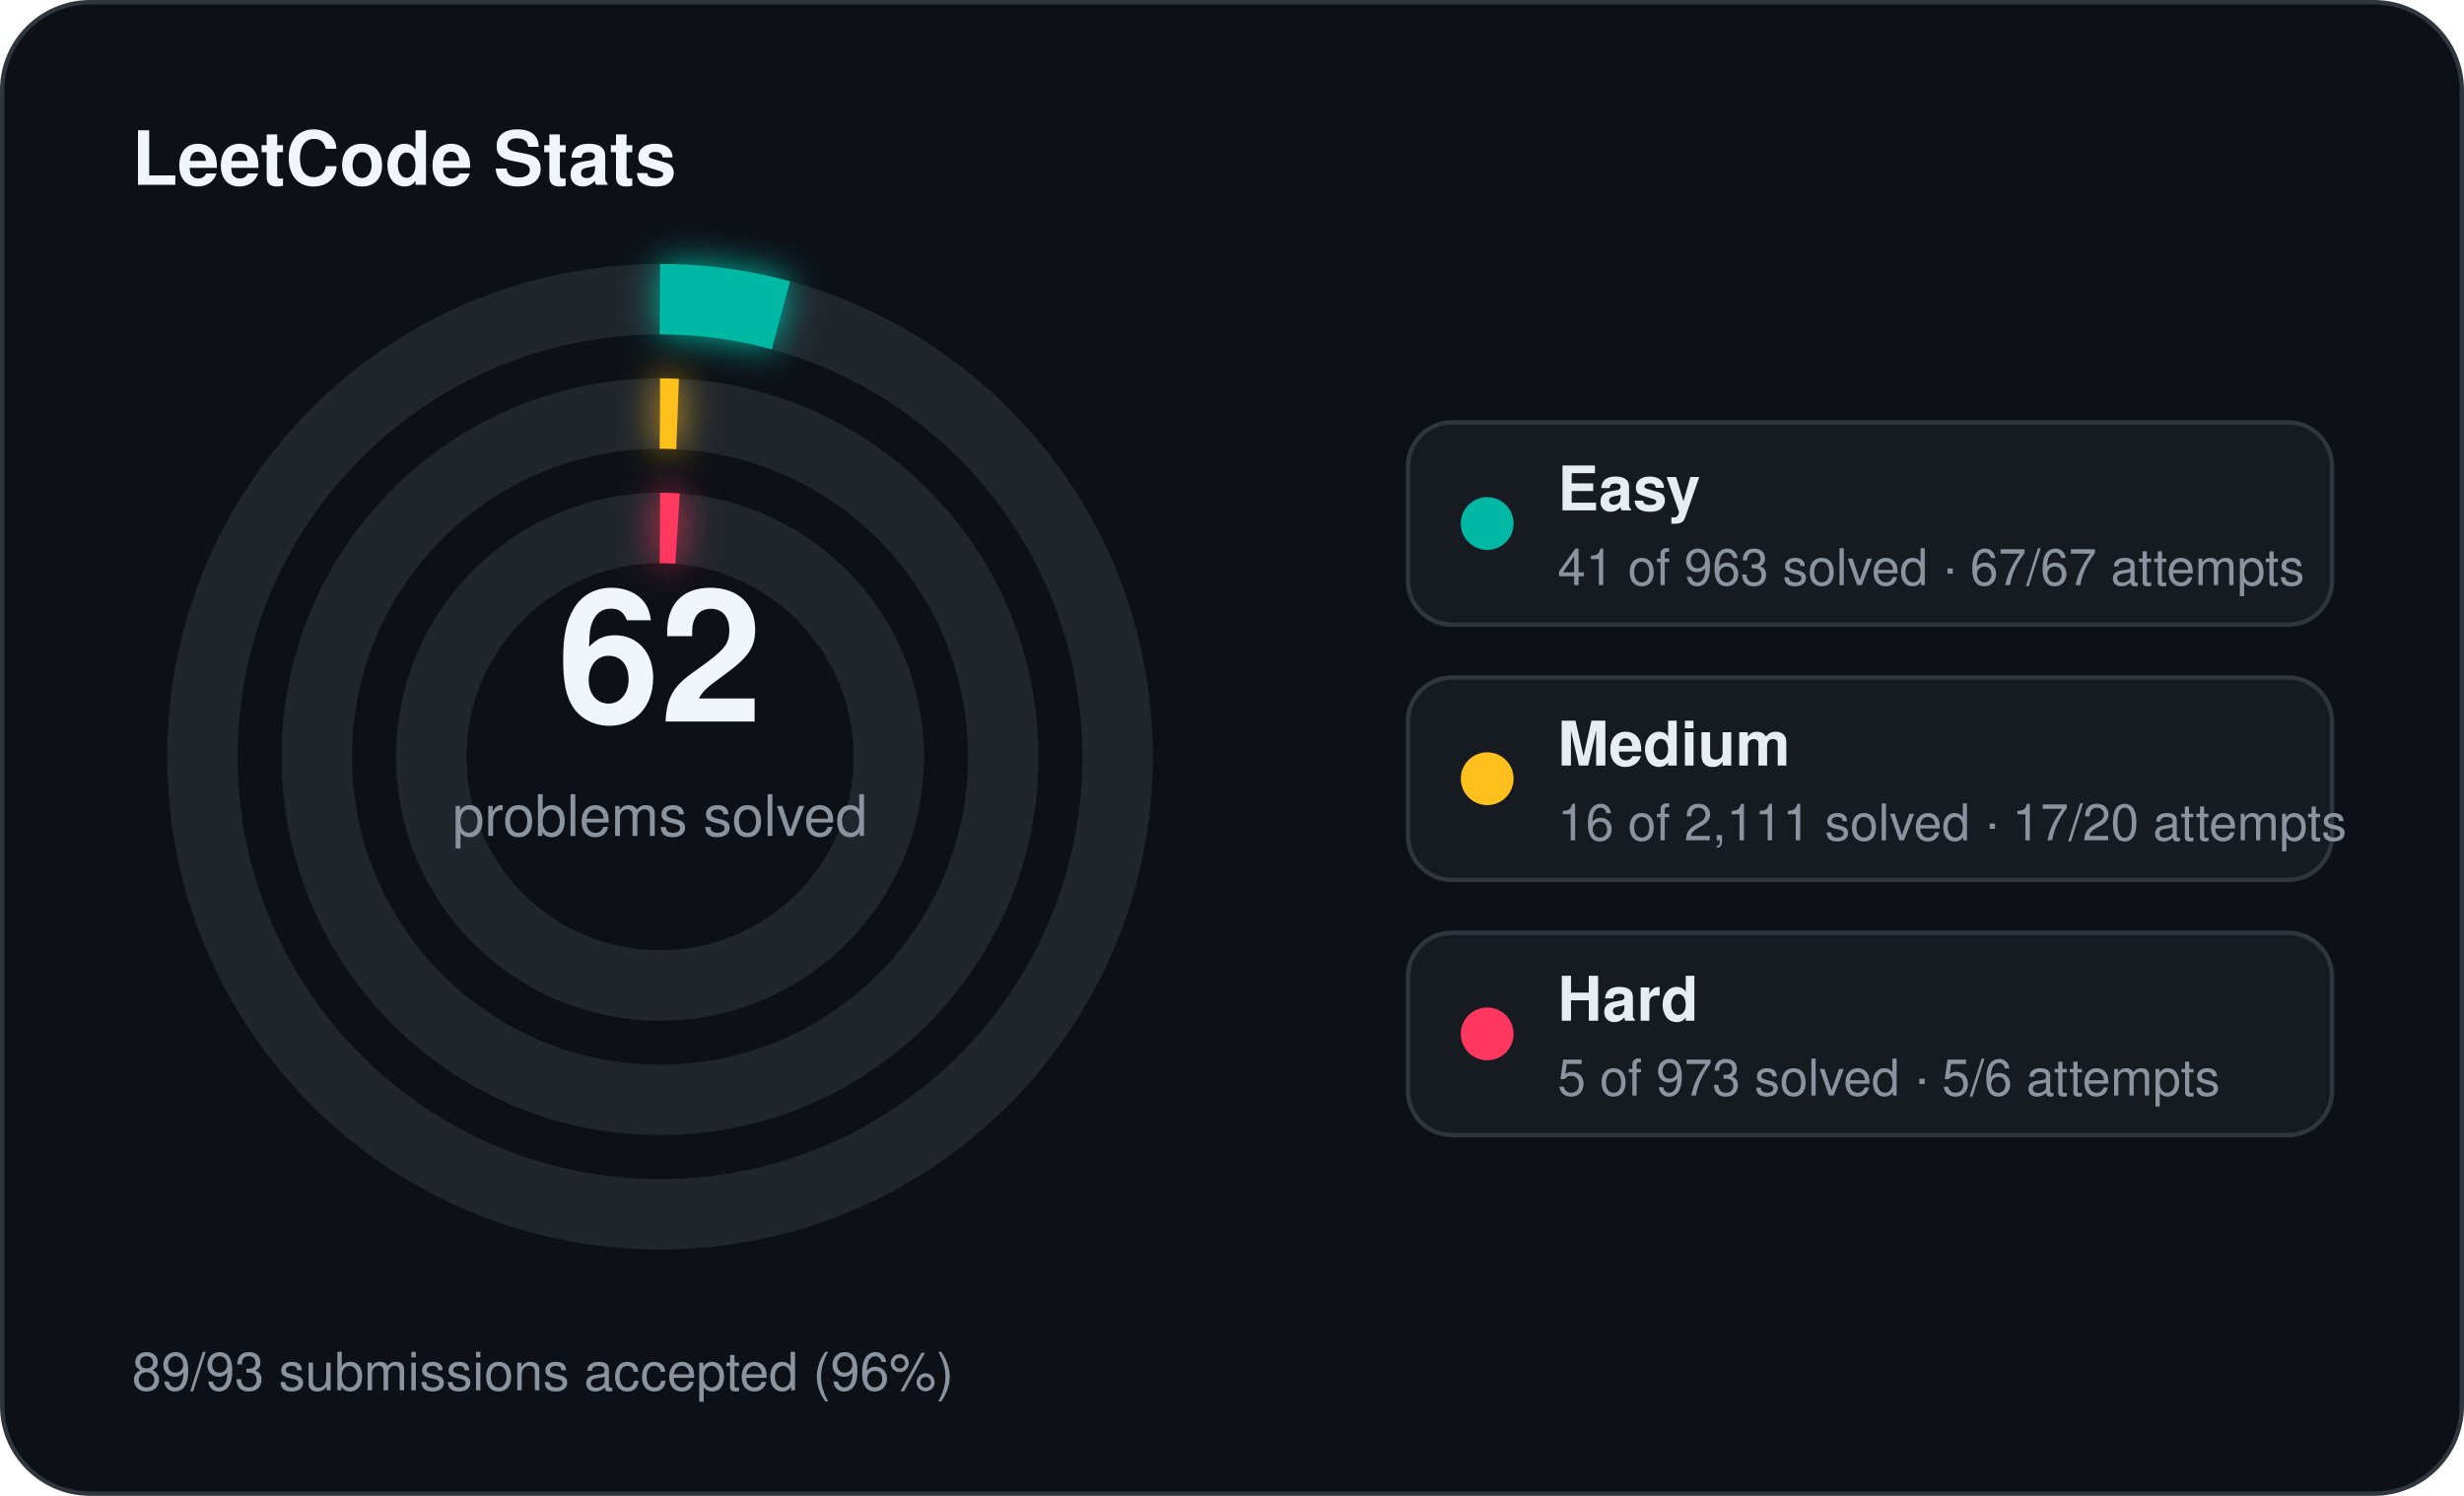
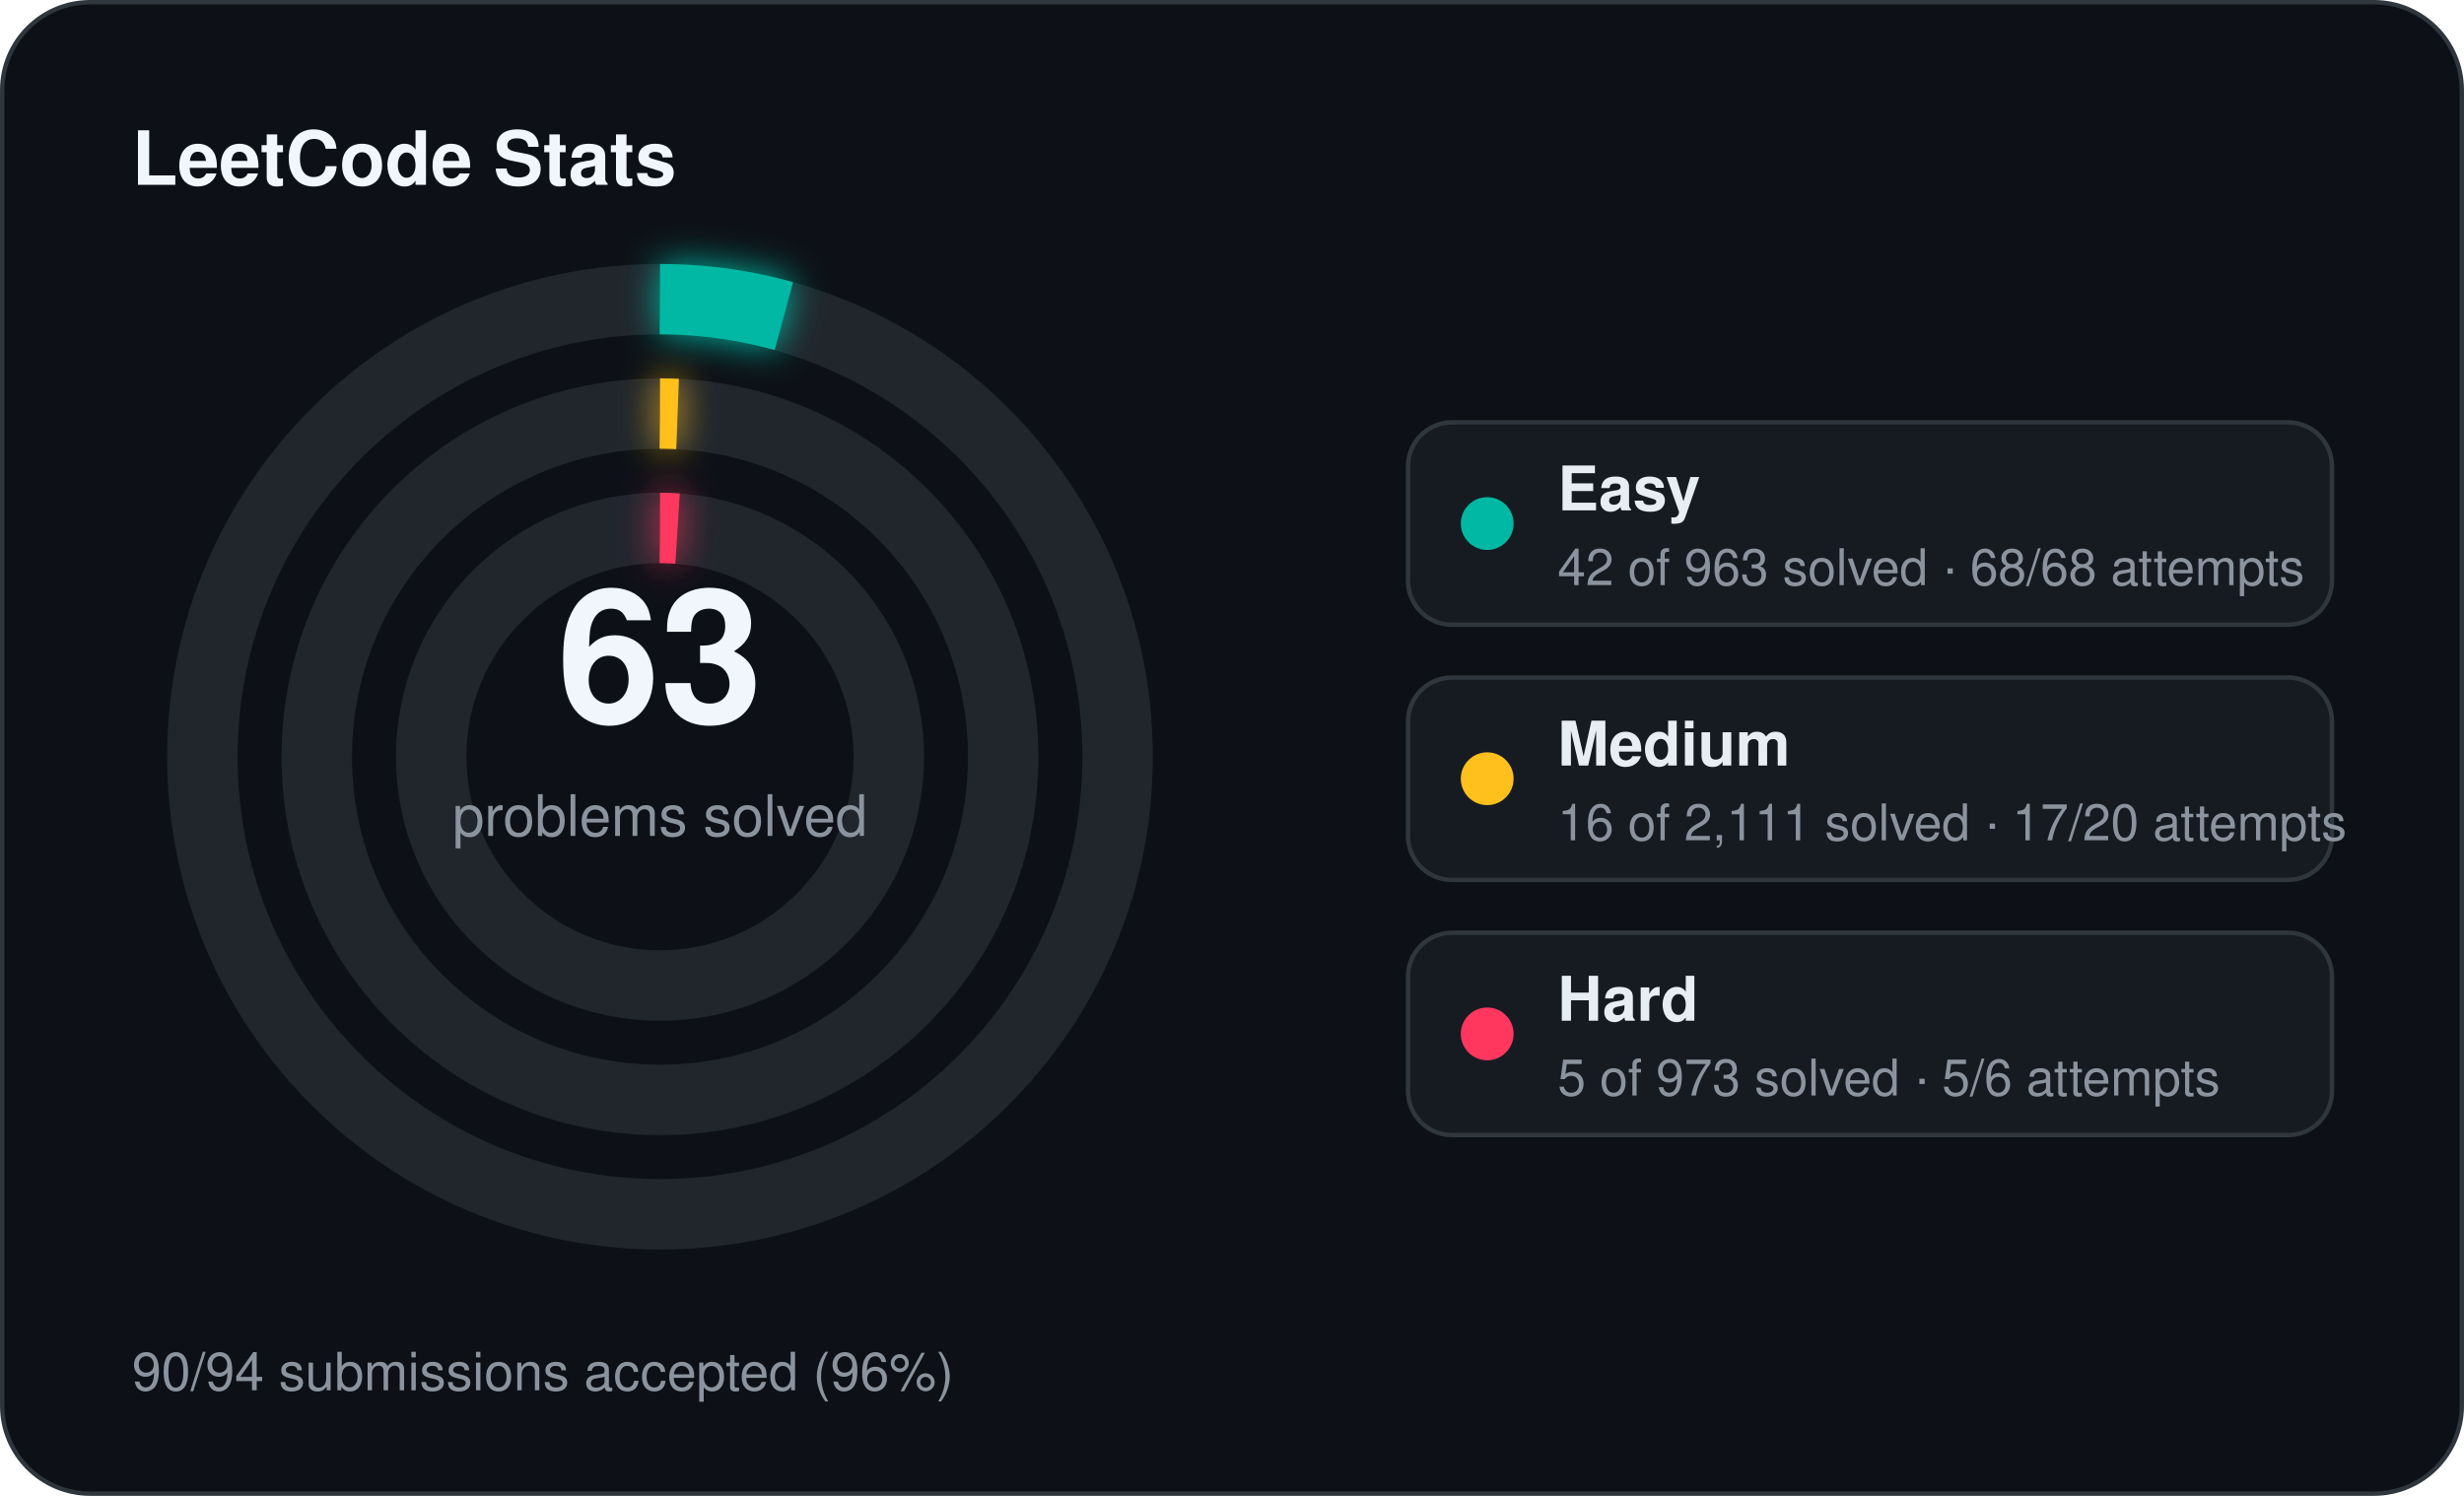
<svg xmlns="http://www.w3.org/2000/svg" width="560" height="340" viewBox="0 0 560 340">
  <defs>
    <filter id="stats-glow" x="-60%" y="-60%" width="220%" height="220%">
      <feGaussianBlur stdDeviation="4" result="blur" />
      <feMerge>
        <feMergeNode in="blur" />
        <feMergeNode in="SourceGraphic" />
      </feMerge>
    </filter>
  </defs>
  <rect x="0.5" y="0.5" width="559" height="339" rx="20" fill="#0d1117" stroke="#30363d" stroke-width="1" />
  <text x="30" y="42" fill="#f0f6fc" font-family="Segoe UI, Helvetica, Arial, sans-serif" font-size="17" font-weight="700">LeetCode Stats</text>
  <circle cx="150" cy="172" r="104" fill="none" stroke="#21262d" stroke-width="16" />
-   <circle cx="150" cy="172" r="104" fill="none" stroke="#00b8a3" stroke-width="16" stroke-linecap="butt" stroke-dasharray="27.82 653.45" transform="rotate(-90 150 172)" filter="url(#stats-glow)" />
+   <circle cx="150" cy="172" r="104" fill="none" stroke="#00b8a3" stroke-width="16" stroke-linecap="butt" stroke-dasharray="28.50 653.45" transform="rotate(-90 150 172)" filter="url(#stats-glow)" />
  <circle cx="150" cy="172" r="78" fill="none" stroke="#21262d" stroke-width="16" />
  <circle cx="150" cy="172" r="78" fill="none" stroke="#ffc01e" stroke-width="16" stroke-linecap="butt" stroke-dasharray="4.00 490.09" transform="rotate(-90 150 172)" filter="url(#stats-glow)" />
  <circle cx="150" cy="172" r="52" fill="none" stroke="#21262d" stroke-width="16" />
  <circle cx="150" cy="172" r="52" fill="none" stroke="#ff375f" stroke-width="16" stroke-linecap="butt" stroke-dasharray="4.00 326.73" transform="rotate(-90 150 172)" filter="url(#stats-glow)" />
-   <text x="150" y="164" text-anchor="middle" fill="#f0f6fc" font-family="Segoe UI, Helvetica, Arial, sans-serif" font-size="42" font-weight="700">62</text>
+   <text x="150" y="164" text-anchor="middle" fill="#f0f6fc" font-family="Segoe UI, Helvetica, Arial, sans-serif" font-size="42" font-weight="700">63</text>
  <text x="150" y="190" text-anchor="middle" fill="#8b949e" font-family="Segoe UI, Helvetica, Arial, sans-serif" font-size="13">problems solved</text>
  <rect x="320" y="96" width="210" height="46" rx="10" fill="#161b22" stroke="#30363d" stroke-width="1" />
  <circle cx="338" cy="119" r="6" fill="#00b8a3" />
  <text x="354" y="116" fill="#e6edf3" font-family="Segoe UI, Helvetica, Arial, sans-serif" font-size="14" font-weight="600">Easy</text>
-   <text x="354" y="133" fill="#8b949e" font-family="Segoe UI, Helvetica, Arial, sans-serif" font-size="11.5">41 of 963 solved · 67/67 attempts</text>
+   <text x="354" y="133" fill="#8b949e" font-family="Segoe UI, Helvetica, Arial, sans-serif" font-size="11.5">42 of 963 solved · 68/68 attempts</text>
  <rect x="320" y="154" width="210" height="46" rx="10" fill="#161b22" stroke="#30363d" stroke-width="1" />
  <circle cx="338" cy="177" r="6" fill="#ffc01e" />
  <text x="354" y="174" fill="#e6edf3" font-family="Segoe UI, Helvetica, Arial, sans-serif" font-size="14" font-weight="600">Medium</text>
  <text x="354" y="191" fill="#8b949e" font-family="Segoe UI, Helvetica, Arial, sans-serif" font-size="11.5">16 of 2,111 solved · 17/20 attempts</text>
  <rect x="320" y="212" width="210" height="46" rx="10" fill="#161b22" stroke="#30363d" stroke-width="1" />
  <circle cx="338" cy="235" r="6" fill="#ff375f" />
  <text x="354" y="232" fill="#e6edf3" font-family="Segoe UI, Helvetica, Arial, sans-serif" font-size="14" font-weight="600">Hard</text>
  <text x="354" y="249" fill="#8b949e" font-family="Segoe UI, Helvetica, Arial, sans-serif" font-size="11.5">5 of 973 solved · 5/6 attempts</text>
-   <text x="30" y="316" fill="#8b949e" font-family="Segoe UI, Helvetica, Arial, sans-serif" font-size="12">89/93 submissions accepted (96%)</text>
+   <text x="30" y="316" fill="#8b949e" font-family="Segoe UI, Helvetica, Arial, sans-serif" font-size="12">90/94 submissions accepted (96%)</text>
</svg>
